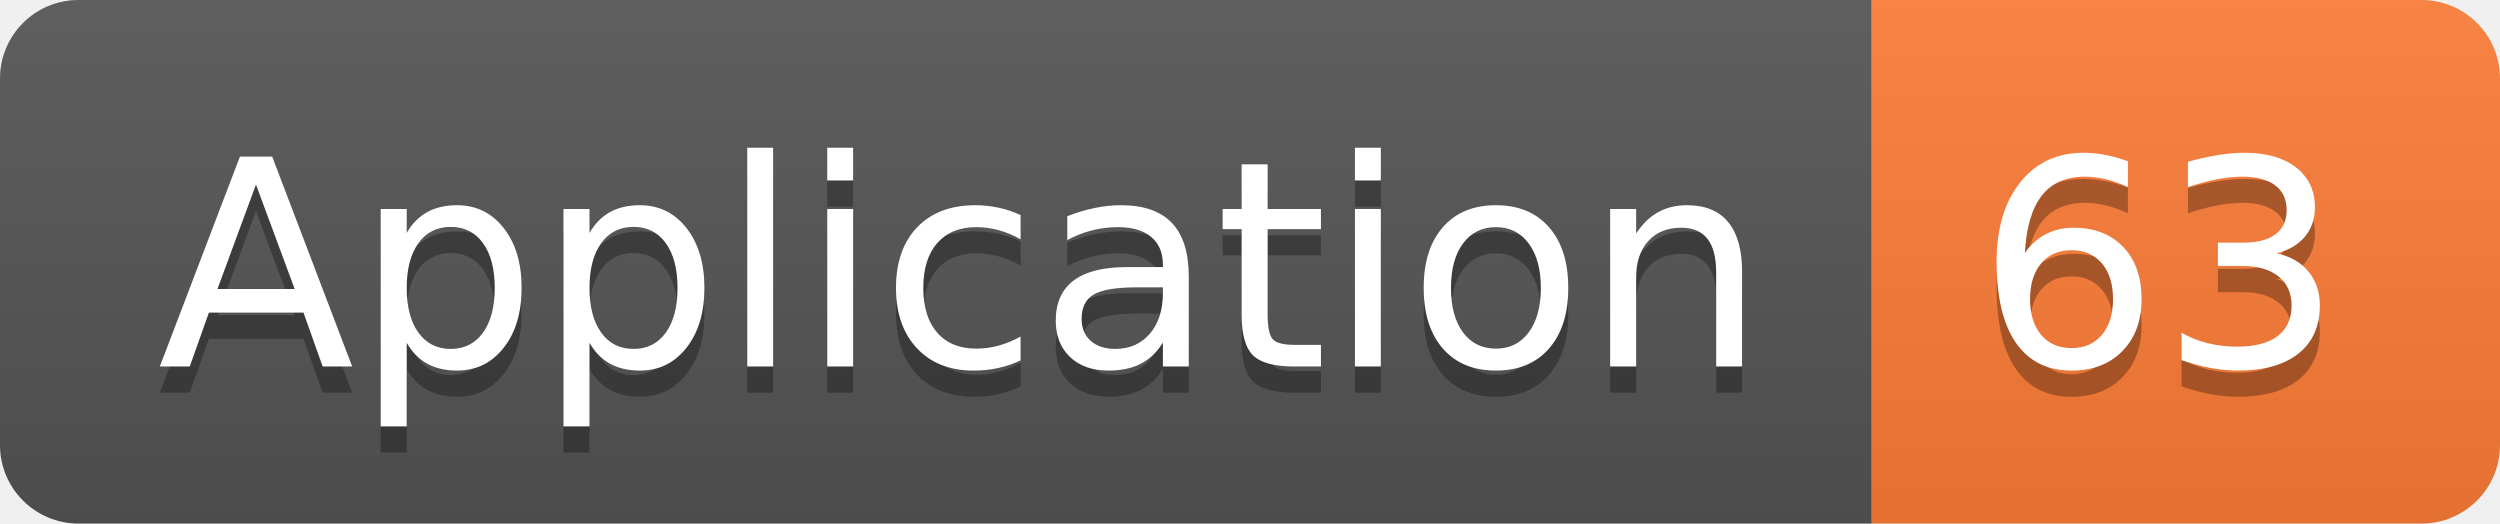
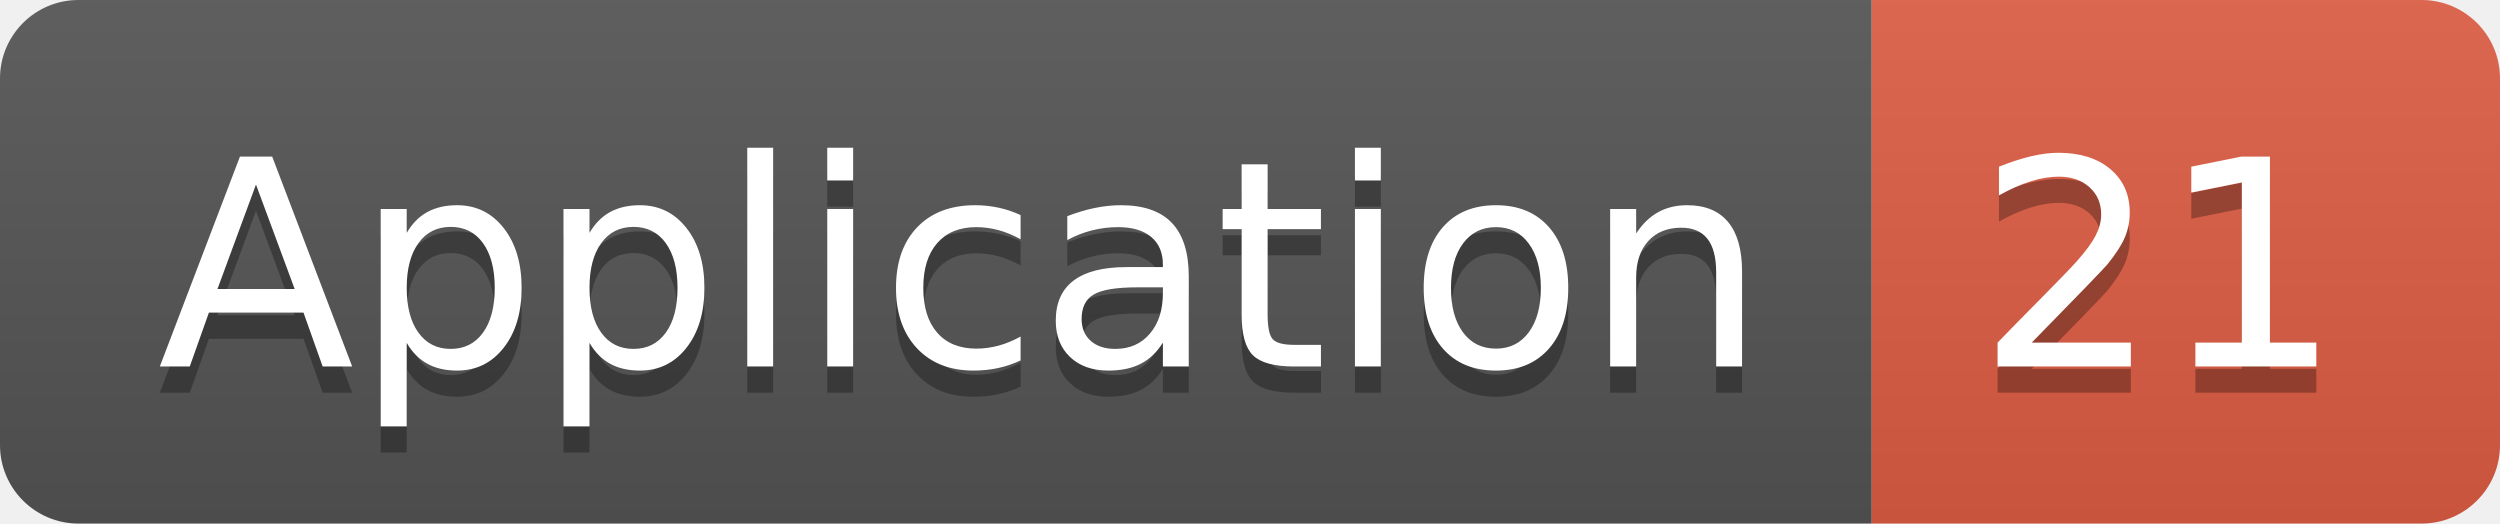
<svg xmlns="http://www.w3.org/2000/svg" width="95.5" height="20">
  <linearGradient id="smooth" x2="0" y2="100%">
    <stop offset="0" stop-color="#bbb" stop-opacity=".1" />
    <stop offset="1" stop-opacity=".1" />
  </linearGradient>
  <clipPath id="round">
    <rect width="95.5" height="20" rx="3" fill="#fff" />
  </clipPath>
  <g clip-path="url(#round)">
    <rect width="71.5" height="20" fill="#555" />
-     <rect x="71.5" width="24.0" height="20" fill="#fe7d37" />
+     <rect x="71.5" width="24.0" height="20" fill="#e05d44" />
    <rect width="95.5" height="20" fill="url(#smooth)" />
  </g>
  <g fill="#fff" text-anchor="middle" font-family="DejaVu Sans,Verdana,Geneva,sans-serif" font-size="110">
    <text x="367.5" y="150" fill="#010101" fill-opacity=".3" transform="scale(0.1)" textLength="615.0" lengthAdjust="spacing">Application</text>
    <text x="367.5" y="140" transform="scale(0.1)" textLength="615.0" lengthAdjust="spacing">Application</text>
-     <text x="825.0" y="150" fill="#010101" fill-opacity=".3" transform="scale(0.1)" textLength="140.0" lengthAdjust="spacing">63</text>
-     <text x="825.0" y="140" transform="scale(0.1)" textLength="140.0" lengthAdjust="spacing">63</text>
+     <text x="825.0" y="150" fill="#010101" fill-opacity=".3" transform="scale(0.1)" textLength="140.0" lengthAdjust="spacing">21</text>
+     <text x="825.0" y="140" transform="scale(0.1)" textLength="140.0" lengthAdjust="spacing">21</text>
  </g>
</svg>
